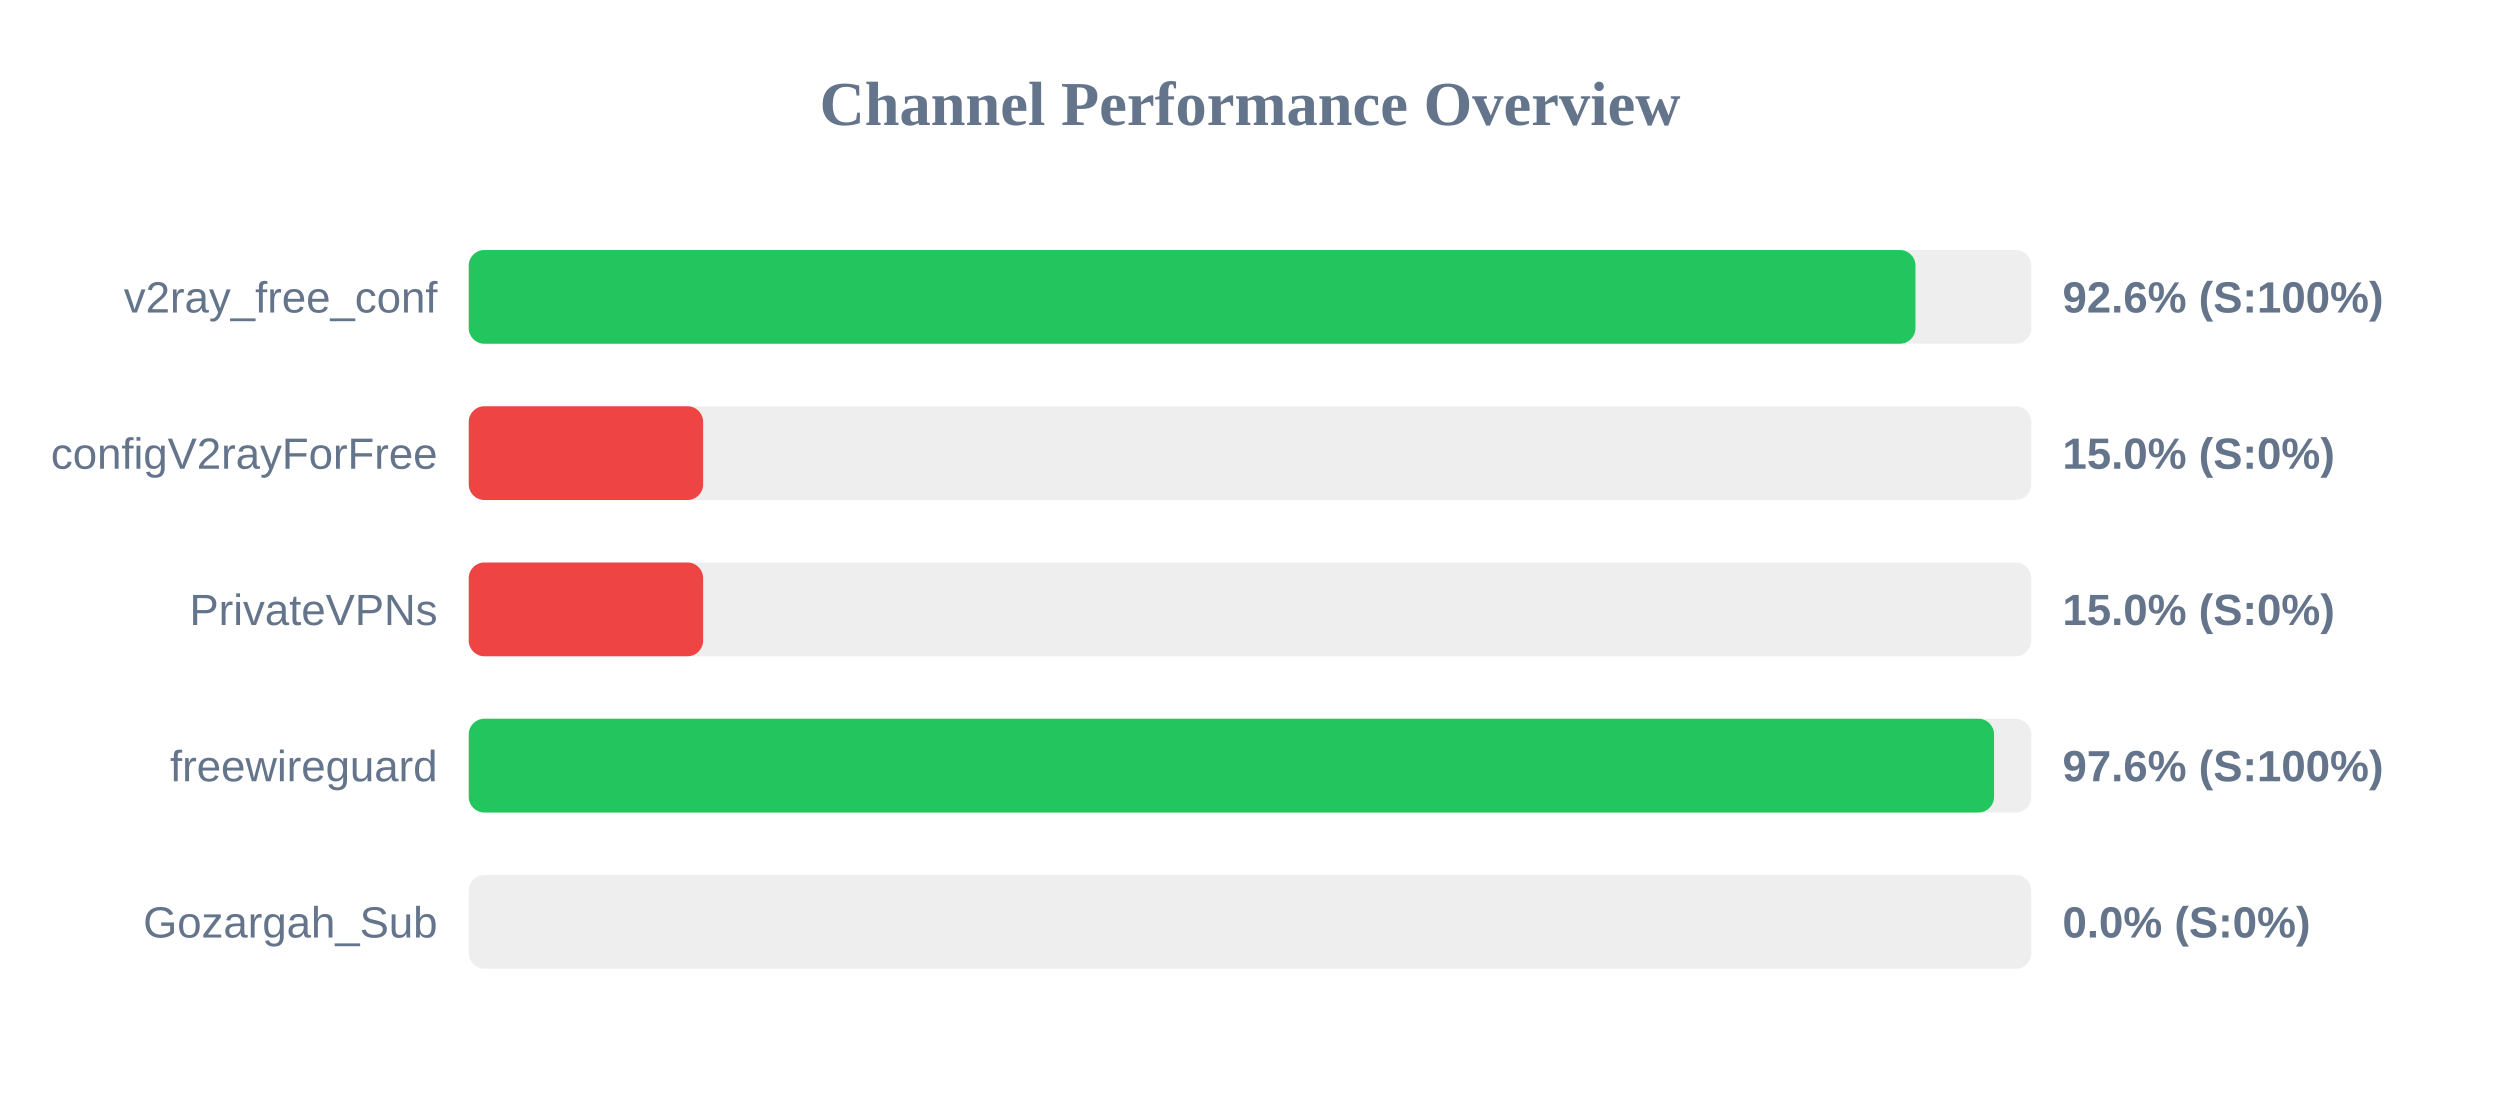
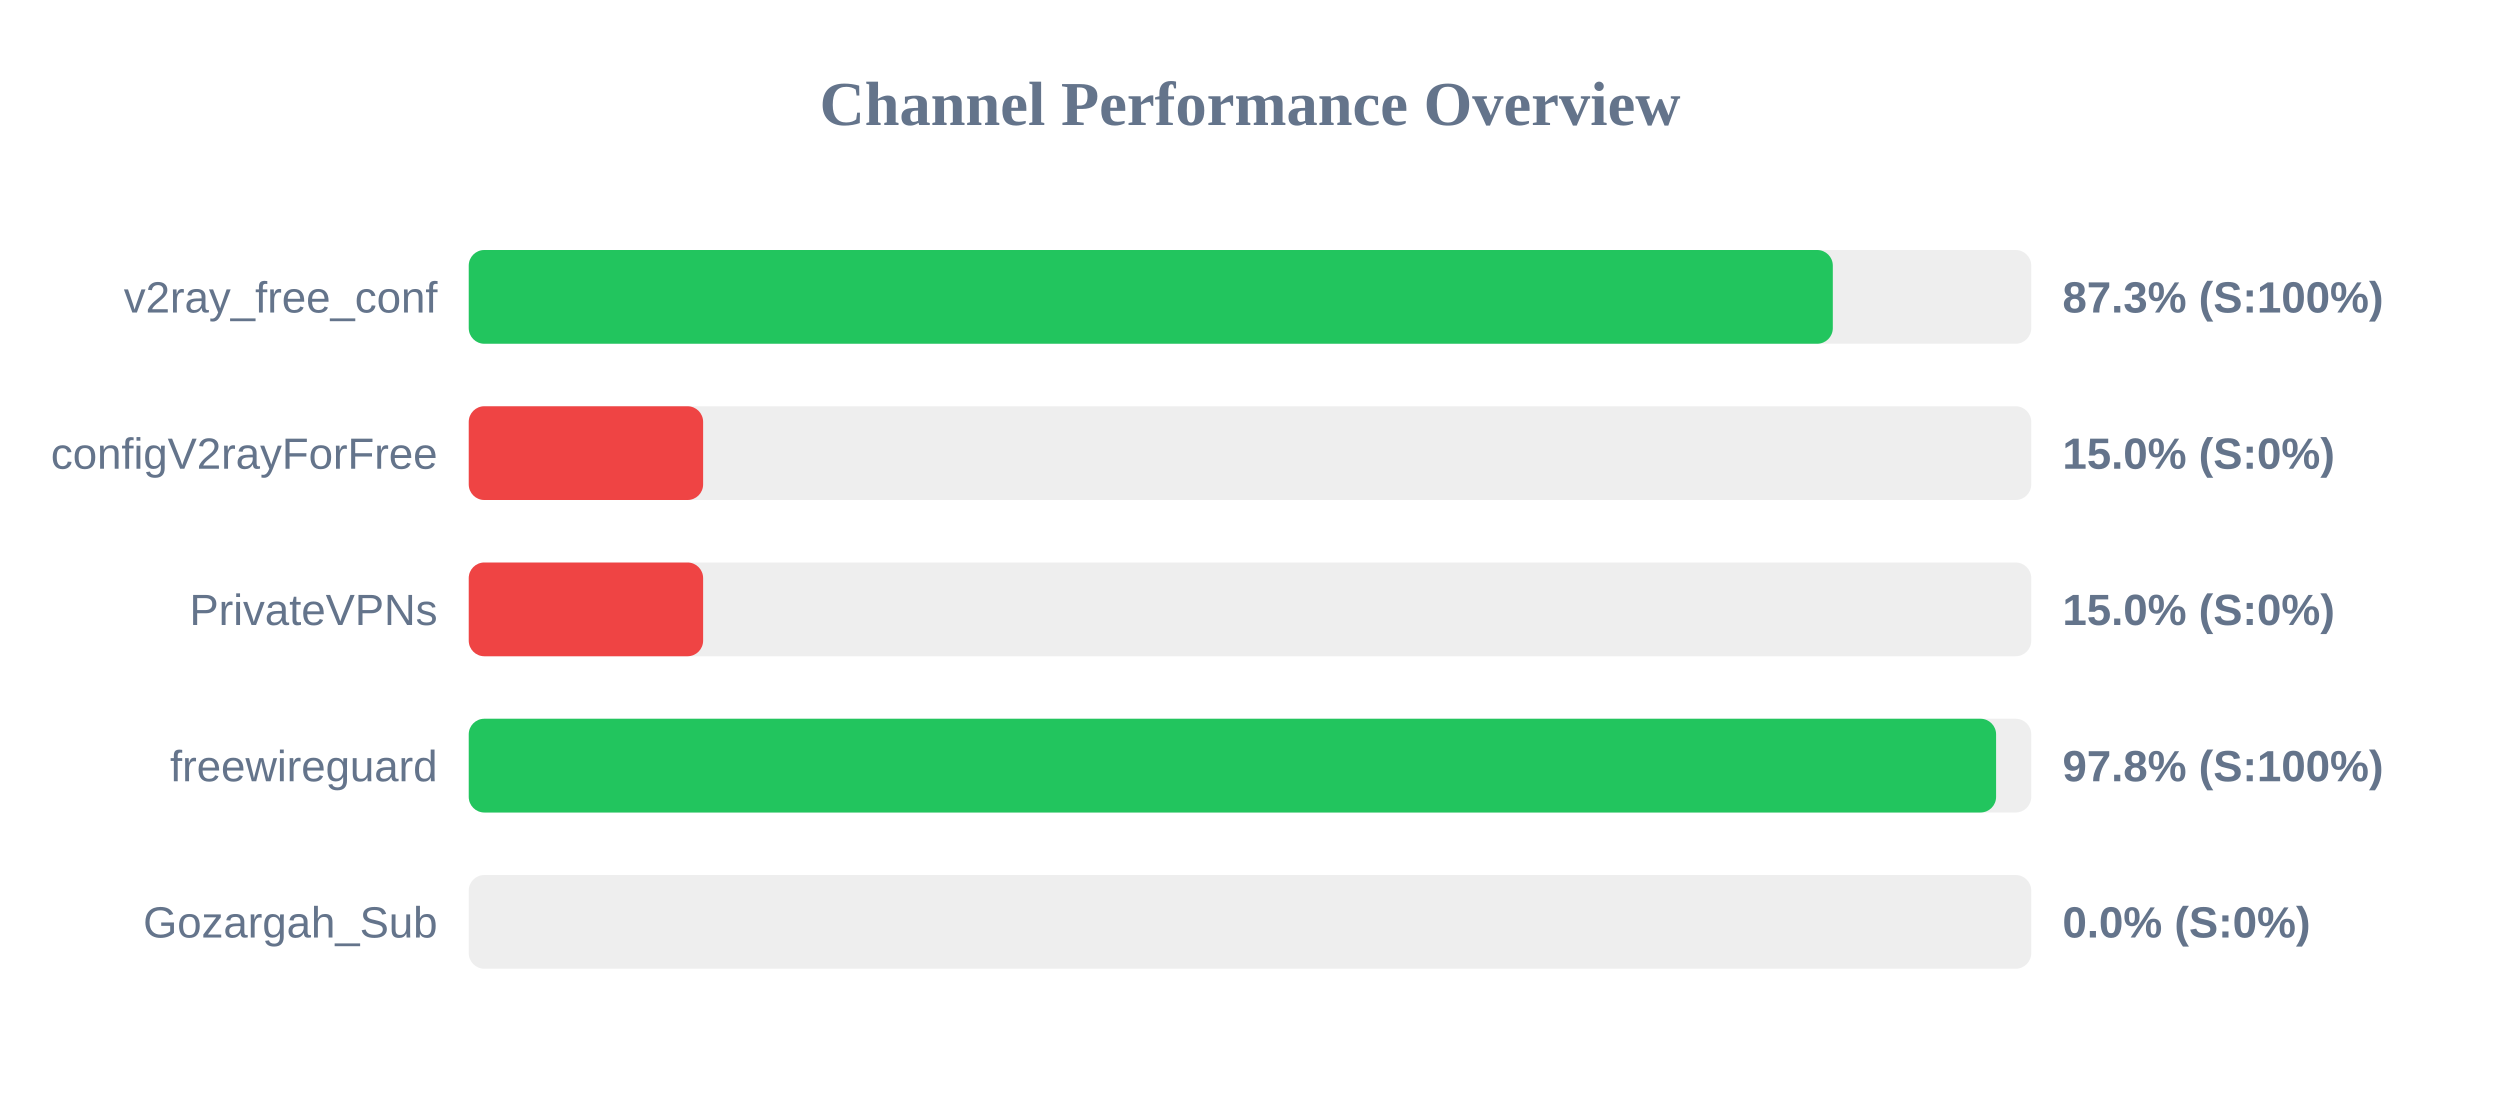
<svg xmlns="http://www.w3.org/2000/svg" width="800" height="350" version="1.1">
  <style>
        .row { font: 14px Arial; fill: #64748b; }
        .score { font: bold 14px Arial; fill: #64748b; }
    </style>
  <text x="400" y="40" text-anchor="middle" font-size="20px" font-weight="bold" fill="#64748b">Channel Performance Overview</text>
  <rect x="150" y="80" width="500" height="30" fill="#eee" rx="5" />
-   <rect x="150" y="80" width="462.95" height="30" fill="#22c55e" rx="5" />
+   <rect x="150" y="80" width="436.5" height="30" fill="#22c55e" rx="5" />
  <text x="140" y="100" text-anchor="end" class="row">v2ray_free_conf</text>
-   <text x="660" y="100" text-anchor="start" class="score">92.6% (S:100%)</text>
+   <text x="660" y="100" text-anchor="start" class="score">87.3% (S:100%)</text>
  <rect x="150" y="130" width="500" height="30" fill="#eee" rx="5" />
  <rect x="150" y="130" width="75.0" height="30" fill="#ef4444" rx="5" />
  <text x="140" y="150" text-anchor="end" class="row">configV2rayForFree</text>
  <text x="660" y="150" text-anchor="start" class="score">15.0% (S:0%)</text>
  <rect x="150" y="180" width="500" height="30" fill="#eee" rx="5" />
  <rect x="150" y="180" width="75.0" height="30" fill="#ef4444" rx="5" />
  <text x="140" y="200" text-anchor="end" class="row">PrivateVPNs</text>
  <text x="660" y="200" text-anchor="start" class="score">15.0% (S:0%)</text>
  <rect x="150" y="230" width="500" height="30" fill="#eee" rx="5" />
-   <rect x="150" y="230" width="488.1" height="30" fill="#22c55e" rx="5" />
+   <rect x="150" y="230" width="488.75" height="30" fill="#22c55e" rx="5" />
  <text x="140" y="250" text-anchor="end" class="row">freewireguard</text>
-   <text x="660" y="250" text-anchor="start" class="score">97.6% (S:100%)</text>
+   <text x="660" y="250" text-anchor="start" class="score">97.8% (S:100%)</text>
  <rect x="150" y="280" width="500" height="30" fill="#eee" rx="5" />
  <rect x="150" y="280" width="0.0" height="30" fill="#ef4444" rx="5" />
  <text x="140" y="300" text-anchor="end" class="row">Gozargah_Sub</text>
  <text x="660" y="300" text-anchor="start" class="score">0.0% (S:0%)</text>
</svg>
